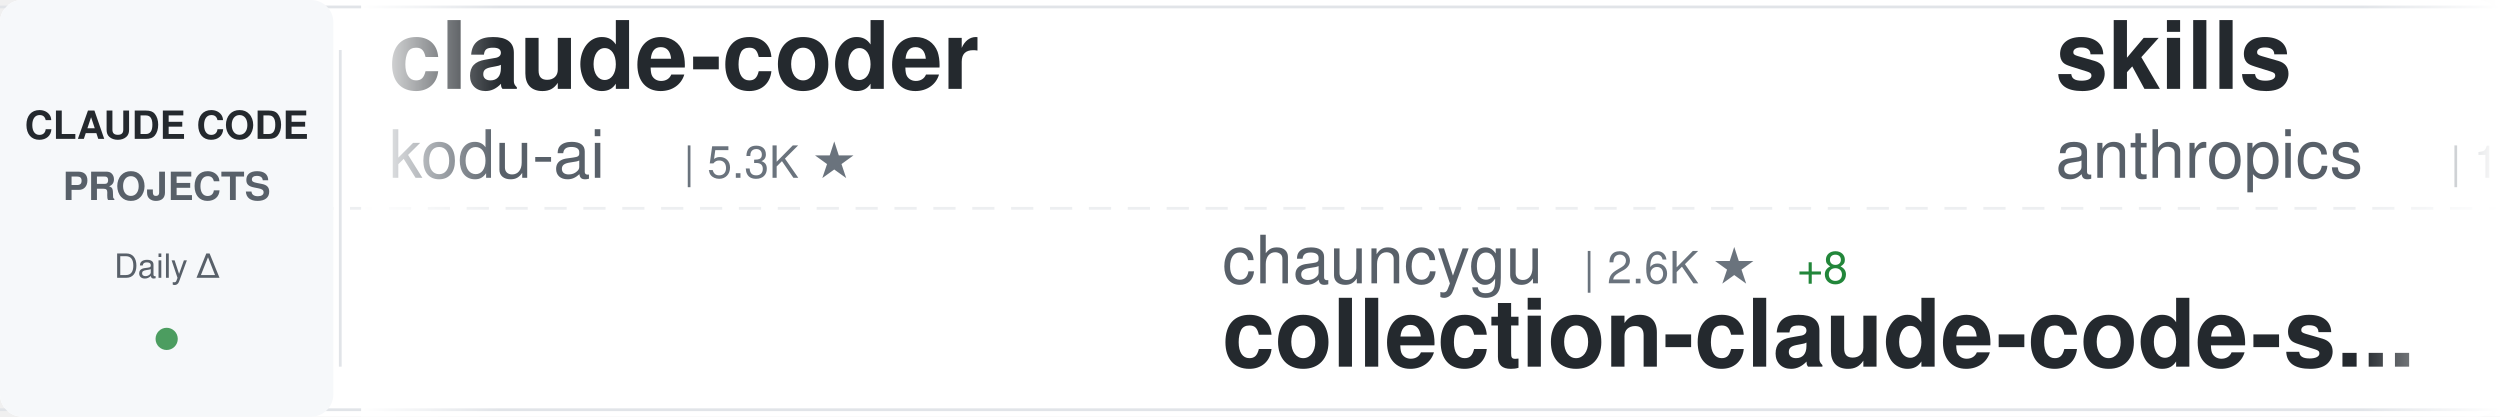
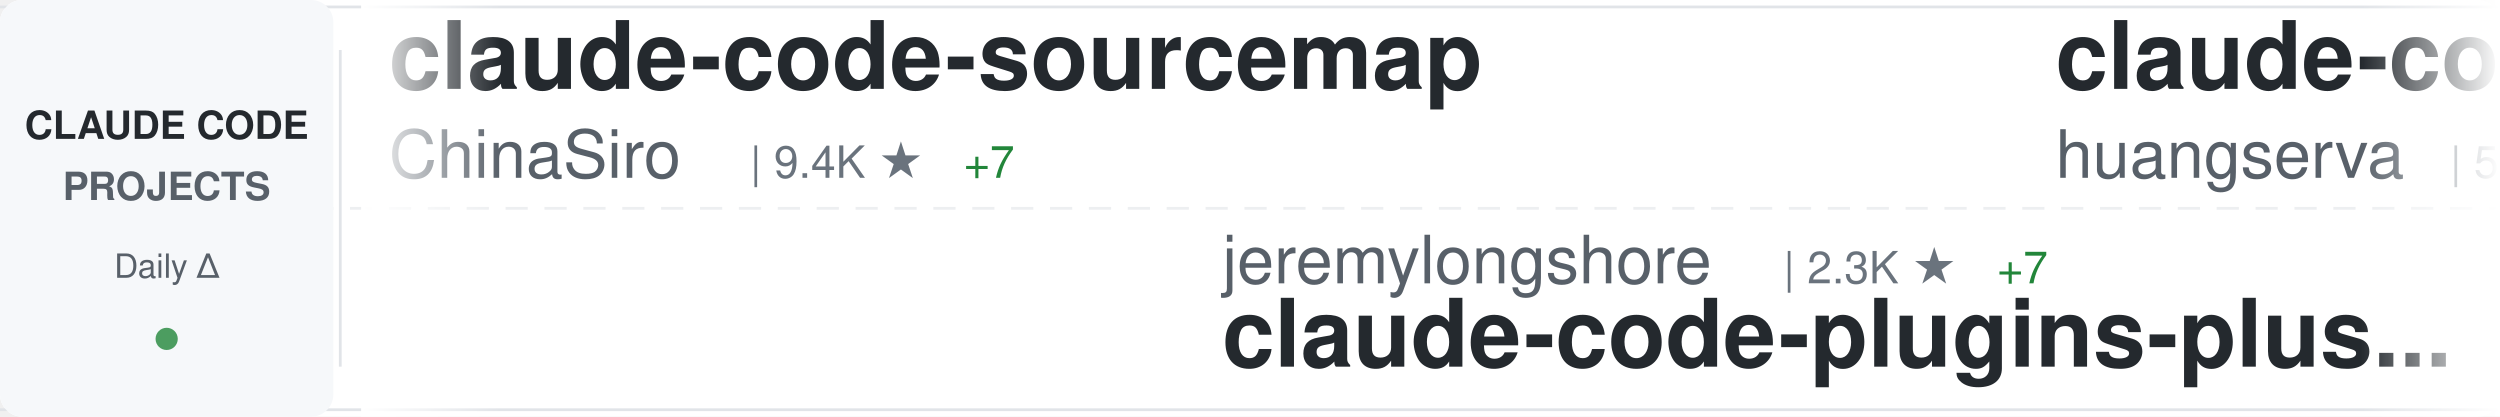
<svg xmlns="http://www.w3.org/2000/svg" width="900" height="150">
  <defs>
    <linearGradient id="awesomeLeftFade" x1="0%" y1="0%" x2="100%" y2="0%">
      <stop offset="0%" style="stop-color:#ffffff;stop-opacity:1" />
      <stop offset="100%" style="stop-color:#ffffff;stop-opacity:0" />
    </linearGradient>
    <linearGradient id="awesomeRightFade" x1="0%" y1="0%" x2="100%" y2="0%">
      <stop offset="0%" style="stop-color:#ffffff;stop-opacity:0" />
      <stop offset="100%" style="stop-color:#ffffff;stop-opacity:1" />
    </linearGradient>
  </defs>
  <rect width="900" height="150" fill="#ffffff" rx="8" />
  <rect x="0" y="2" width="900" height="1" fill="#e1e4e8" />
  <rect x="0" y="147" width="900" height="1" fill="#e1e4e8" />
  <line x1="0" y1="75" x2="900" y2="75" stroke="#e1e4e8" stroke-width="1" stroke-dasharray="8 6" opacity="0.6" />
  <rect x="0" y="0" width="120" height="150" fill="#f6f8fa" rx="8" />
  <text x="60" y="50" font-family="-apple-system, BlinkMacSystemFont, 'Segoe UI', Helvetica, Arial, sans-serif" font-size="14" font-weight="600" fill="#24292e" text-anchor="middle">CLAUDE CODE</text>
  <text x="60" y="72" font-family="-apple-system, BlinkMacSystemFont, 'Segoe UI', Helvetica, Arial, sans-serif" font-size="14" font-weight="600" fill="#586069" text-anchor="middle">PROJECTS</text>
  <text x="60" y="100" font-family="-apple-system, BlinkMacSystemFont, 'Segoe UI', Helvetica, Arial, sans-serif" font-size="12" font-weight="500" fill="#586069" text-anchor="middle">Daily Δ</text>
  <circle cx="60" cy="122" r="4" fill="#22863a" opacity="0.8" />
  <rect x="122" y="18" width="1" height="114" fill="#e1e4e8" />
  <clipPath id="awesomeTickerClip">
    <rect x="130" y="0" width="770" height="150" />
  </clipPath>
  <g clip-path="url(#awesomeTickerClip)">
    <g id="awesomeTickerItems">
      <animateTransform attributeName="transform" attributeType="XML" type="translate" from="0 0" to="-3000 0" dur="54s" repeatCount="indefinite" />
      <g transform="translate(0, 0)">
-         <text x="140" y="32" font-family="-apple-system, BlinkMacSystemFont, 'Segoe UI', Helvetica, Arial, sans-serif" font-size="34" font-weight="600" fill="#24292e">claude-coder</text>
-         <text x="140" y="64" font-family="-apple-system, BlinkMacSystemFont, 'Segoe UI', Helvetica, Arial, sans-serif" font-size="24" font-weight="400" fill="#586069">kodu-ai</text>
-         <text x="246" y="64" font-family="-apple-system, BlinkMacSystemFont, 'Segoe UI', Helvetica, Arial, sans-serif" font-size="16" font-weight="500" fill="#6a737d">| 5.3K ★</text>
+         <text x="140" y="32" font-family="-apple-system, BlinkMacSystemFont, 'Segoe UI', Helvetica, Arial, sans-serif" font-size="34" font-weight="600" fill="#24292e">claude-code-sourcemap</text>
+         <text x="140" y="64" font-family="-apple-system, BlinkMacSystemFont, 'Segoe UI', Helvetica, Arial, sans-serif" font-size="24" font-weight="400" fill="#586069">ChinaSiro</text>
+         <text x="270" y="64" font-family="-apple-system, BlinkMacSystemFont, 'Segoe UI', Helvetica, Arial, sans-serif" font-size="16" font-weight="500" fill="#6a737d">| 9.4K ★</text>
+         <text x="347" y="64" font-family="-apple-system, BlinkMacSystemFont, 'Segoe UI', Helvetica, Arial, sans-serif" font-size="16" font-weight="500" fill="#22863a"> +7</text>
      </g>
      <g transform="translate(300, 0)">
-         <text x="140" y="102" font-family="-apple-system, BlinkMacSystemFont, 'Segoe UI', Helvetica, Arial, sans-serif" font-size="24" font-weight="400" fill="#586069">chauncygu</text>
-         <text x="270" y="102" font-family="-apple-system, BlinkMacSystemFont, 'Segoe UI', Helvetica, Arial, sans-serif" font-size="16" font-weight="500" fill="#6a737d">| 2.6K ★</text>
-         <text x="347" y="102" font-family="-apple-system, BlinkMacSystemFont, 'Segoe UI', Helvetica, Arial, sans-serif" font-size="16" font-weight="500" fill="#22863a"> +8</text>
-         <text x="140" y="132" font-family="-apple-system, BlinkMacSystemFont, 'Segoe UI', Helvetica, Arial, sans-serif" font-size="34" font-weight="600" fill="#24292e">collection-claude-code-s...</text>
+         <text x="140" y="102" font-family="-apple-system, BlinkMacSystemFont, 'Segoe UI', Helvetica, Arial, sans-serif" font-size="24" font-weight="400" fill="#586069">jeremylongshore</text>
+         <text x="342" y="102" font-family="-apple-system, BlinkMacSystemFont, 'Segoe UI', Helvetica, Arial, sans-serif" font-size="16" font-weight="500" fill="#6a737d">| 2.3K ★</text>
+         <text x="419" y="102" font-family="-apple-system, BlinkMacSystemFont, 'Segoe UI', Helvetica, Arial, sans-serif" font-size="16" font-weight="500" fill="#22863a"> +7</text>
+         <text x="140" y="132" font-family="-apple-system, BlinkMacSystemFont, 'Segoe UI', Helvetica, Arial, sans-serif" font-size="34" font-weight="600" fill="#24292e">claude-code-plugins-plus...</text>
      </g>
      <g transform="translate(600, 0)">
-         <text x="140" y="32" font-family="-apple-system, BlinkMacSystemFont, 'Segoe UI', Helvetica, Arial, sans-serif" font-size="34" font-weight="600" fill="#24292e">skills</text>
-         <text x="140" y="64" font-family="-apple-system, BlinkMacSystemFont, 'Segoe UI', Helvetica, Arial, sans-serif" font-size="24" font-weight="400" fill="#586069">anthropics</text>
-         <text x="282" y="64" font-family="-apple-system, BlinkMacSystemFont, 'Segoe UI', Helvetica, Arial, sans-serif" font-size="16" font-weight="500" fill="#6a737d">| 147.7K ★</text>
-         <text x="377" y="64" font-family="-apple-system, BlinkMacSystemFont, 'Segoe UI', Helvetica, Arial, sans-serif" font-size="16" font-weight="500" fill="#22863a"> +384</text>
+         <text x="140" y="32" font-family="-apple-system, BlinkMacSystemFont, 'Segoe UI', Helvetica, Arial, sans-serif" font-size="34" font-weight="600" fill="#24292e">claude-code-cli</text>
+         <text x="140" y="64" font-family="-apple-system, BlinkMacSystemFont, 'Segoe UI', Helvetica, Arial, sans-serif" font-size="24" font-weight="400" fill="#586069">huangserva</text>
+         <text x="282" y="64" font-family="-apple-system, BlinkMacSystemFont, 'Segoe UI', Helvetica, Arial, sans-serif" font-size="16" font-weight="500" fill="#6a737d">| 599 ★</text>
      </g>
      <g transform="translate(900, 0)">
-         <text x="140" y="102" font-family="-apple-system, BlinkMacSystemFont, 'Segoe UI', Helvetica, Arial, sans-serif" font-size="24" font-weight="400" fill="#586069">Cranot</text>
-         <text x="234" y="102" font-family="-apple-system, BlinkMacSystemFont, 'Segoe UI', Helvetica, Arial, sans-serif" font-size="16" font-weight="500" fill="#6a737d">| 2.8K ★</text>
-         <text x="311" y="102" font-family="-apple-system, BlinkMacSystemFont, 'Segoe UI', Helvetica, Arial, sans-serif" font-size="16" font-weight="500" fill="#22863a"> +1</text>
-         <text x="140" y="132" font-family="-apple-system, BlinkMacSystemFont, 'Segoe UI', Helvetica, Arial, sans-serif" font-size="34" font-weight="600" fill="#24292e">claude-code-guide</text>
+         <text x="140" y="102" font-family="-apple-system, BlinkMacSystemFont, 'Segoe UI', Helvetica, Arial, sans-serif" font-size="24" font-weight="400" fill="#586069">liuup</text>
+         <text x="222" y="102" font-family="-apple-system, BlinkMacSystemFont, 'Segoe UI', Helvetica, Arial, sans-serif" font-size="16" font-weight="500" fill="#6a737d">| 3.0K ★</text>
+         <text x="299" y="102" font-family="-apple-system, BlinkMacSystemFont, 'Segoe UI', Helvetica, Arial, sans-serif" font-size="16" font-weight="500" fill="#22863a"> +21</text>
+         <text x="140" y="132" font-family="-apple-system, BlinkMacSystemFont, 'Segoe UI', Helvetica, Arial, sans-serif" font-size="34" font-weight="600" fill="#24292e">claude-code-analysis</text>
      </g>
      <g transform="translate(1200, 0)">
-         <text x="140" y="32" font-family="-apple-system, BlinkMacSystemFont, 'Segoe UI', Helvetica, Arial, sans-serif" font-size="34" font-weight="600" fill="#24292e">claude-code-webui</text>
-         <text x="140" y="64" font-family="-apple-system, BlinkMacSystemFont, 'Segoe UI', Helvetica, Arial, sans-serif" font-size="24" font-weight="400" fill="#586069">sugyan</text>
-         <text x="234" y="64" font-family="-apple-system, BlinkMacSystemFont, 'Segoe UI', Helvetica, Arial, sans-serif" font-size="16" font-weight="500" fill="#6a737d">| 1.1K ★</text>
-         <text x="311" y="64" font-family="-apple-system, BlinkMacSystemFont, 'Segoe UI', Helvetica, Arial, sans-serif" font-size="16" font-weight="500" fill="#22863a"> +3</text>
+         <text x="140" y="32" font-family="-apple-system, BlinkMacSystemFont, 'Segoe UI', Helvetica, Arial, sans-serif" font-size="34" font-weight="600" fill="#24292e">claude-code-source-build</text>
+         <text x="140" y="64" font-family="-apple-system, BlinkMacSystemFont, 'Segoe UI', Helvetica, Arial, sans-serif" font-size="24" font-weight="400" fill="#586069">andrew-kramer-inno</text>
+         <text x="378" y="64" font-family="-apple-system, BlinkMacSystemFont, 'Segoe UI', Helvetica, Arial, sans-serif" font-size="16" font-weight="500" fill="#6a737d">| 592 ★</text>
      </g>
      <g transform="translate(1500, 0)">
+         <text x="140" y="102" font-family="-apple-system, BlinkMacSystemFont, 'Segoe UI', Helvetica, Arial, sans-serif" font-size="24" font-weight="400" fill="#586069">anthropics</text>
+         <text x="282" y="102" font-family="-apple-system, BlinkMacSystemFont, 'Segoe UI', Helvetica, Arial, sans-serif" font-size="16" font-weight="500" fill="#6a737d">| 7.9K ★</text>
+         <text x="359" y="102" font-family="-apple-system, BlinkMacSystemFont, 'Segoe UI', Helvetica, Arial, sans-serif" font-size="16" font-weight="500" fill="#22863a"> +5</text>
+         <text x="140" y="132" font-family="-apple-system, BlinkMacSystemFont, 'Segoe UI', Helvetica, Arial, sans-serif" font-size="34" font-weight="600" fill="#24292e">claude-code-action</text>
+       </g>
+       <g transform="translate(1800, 0)">
+         <text x="140" y="32" font-family="-apple-system, BlinkMacSystemFont, 'Segoe UI', Helvetica, Arial, sans-serif" font-size="34" font-weight="600" fill="#24292e">nanoclaw</text>
+         <text x="140" y="64" font-family="-apple-system, BlinkMacSystemFont, 'Segoe UI', Helvetica, Arial, sans-serif" font-size="24" font-weight="400" fill="#586069">nanocoai</text>
+         <text x="258" y="64" font-family="-apple-system, BlinkMacSystemFont, 'Segoe UI', Helvetica, Arial, sans-serif" font-size="16" font-weight="500" fill="#6a737d">| 29.7K ★</text>
+         <text x="344" y="64" font-family="-apple-system, BlinkMacSystemFont, 'Segoe UI', Helvetica, Arial, sans-serif" font-size="16" font-weight="500" fill="#22863a"> +16</text>
+       </g>
+       <g transform="translate(2100, 0)">
+         <text x="140" y="102" font-family="-apple-system, BlinkMacSystemFont, 'Segoe UI', Helvetica, Arial, sans-serif" font-size="24" font-weight="400" fill="#586069">Piebald-AI</text>
+         <text x="282" y="102" font-family="-apple-system, BlinkMacSystemFont, 'Segoe UI', Helvetica, Arial, sans-serif" font-size="16" font-weight="500" fill="#6a737d">| 10.9K ★</text>
+         <text x="368" y="102" font-family="-apple-system, BlinkMacSystemFont, 'Segoe UI', Helvetica, Arial, sans-serif" font-size="16" font-weight="500" fill="#22863a"> +25</text>
+         <text x="140" y="132" font-family="-apple-system, BlinkMacSystemFont, 'Segoe UI', Helvetica, Arial, sans-serif" font-size="34" font-weight="600" fill="#24292e">claude-code-system-promp...</text>
+       </g>
+       <g transform="translate(2400, 0)">
+         <text x="140" y="32" font-family="-apple-system, BlinkMacSystemFont, 'Segoe UI', Helvetica, Arial, sans-serif" font-size="34" font-weight="600" fill="#24292e">claude-code-tudou</text>
+         <text x="140" y="64" font-family="-apple-system, BlinkMacSystemFont, 'Segoe UI', Helvetica, Arial, sans-serif" font-size="24" font-weight="400" fill="#586069">AICoderTudou</text>
+         <text x="306" y="64" font-family="-apple-system, BlinkMacSystemFont, 'Segoe UI', Helvetica, Arial, sans-serif" font-size="16" font-weight="500" fill="#6a737d">| 500 ★</text>
+       </g>
+       <g transform="translate(2700, 0)">
+         <text x="140" y="102" font-family="-apple-system, BlinkMacSystemFont, 'Segoe UI', Helvetica, Arial, sans-serif" font-size="24" font-weight="400" fill="#586069">kodu-ai</text>
+         <text x="246" y="102" font-family="-apple-system, BlinkMacSystemFont, 'Segoe UI', Helvetica, Arial, sans-serif" font-size="16" font-weight="500" fill="#6a737d">| 5.3K ★</text>
+         <text x="140" y="132" font-family="-apple-system, BlinkMacSystemFont, 'Segoe UI', Helvetica, Arial, sans-serif" font-size="34" font-weight="600" fill="#24292e">claude-coder</text>
+       </g>
+       <g transform="translate(3000, 0)">
+         <text x="140" y="32" font-family="-apple-system, BlinkMacSystemFont, 'Segoe UI', Helvetica, Arial, sans-serif" font-size="34" font-weight="600" fill="#24292e">claude-code-sourcemap</text>
+         <text x="140" y="64" font-family="-apple-system, BlinkMacSystemFont, 'Segoe UI', Helvetica, Arial, sans-serif" font-size="24" font-weight="400" fill="#586069">ChinaSiro</text>
+         <text x="270" y="64" font-family="-apple-system, BlinkMacSystemFont, 'Segoe UI', Helvetica, Arial, sans-serif" font-size="16" font-weight="500" fill="#6a737d">| 9.4K ★</text>
+         <text x="347" y="64" font-family="-apple-system, BlinkMacSystemFont, 'Segoe UI', Helvetica, Arial, sans-serif" font-size="16" font-weight="500" fill="#22863a"> +7</text>
+       </g>
+       <g transform="translate(3300, 0)">
        <text x="140" y="102" font-family="-apple-system, BlinkMacSystemFont, 'Segoe UI', Helvetica, Arial, sans-serif" font-size="24" font-weight="400" fill="#586069">jeremylongshore</text>
        <text x="342" y="102" font-family="-apple-system, BlinkMacSystemFont, 'Segoe UI', Helvetica, Arial, sans-serif" font-size="16" font-weight="500" fill="#6a737d">| 2.3K ★</text>
-         <text x="419" y="102" font-family="-apple-system, BlinkMacSystemFont, 'Segoe UI', Helvetica, Arial, sans-serif" font-size="16" font-weight="500" fill="#22863a"> +2</text>
+         <text x="419" y="102" font-family="-apple-system, BlinkMacSystemFont, 'Segoe UI', Helvetica, Arial, sans-serif" font-size="16" font-weight="500" fill="#22863a"> +7</text>
        <text x="140" y="132" font-family="-apple-system, BlinkMacSystemFont, 'Segoe UI', Helvetica, Arial, sans-serif" font-size="34" font-weight="600" fill="#24292e">claude-code-plugins-plus...</text>
      </g>
-       <g transform="translate(1800, 0)">
-         <text x="140" y="32" font-family="-apple-system, BlinkMacSystemFont, 'Segoe UI', Helvetica, Arial, sans-serif" font-size="34" font-weight="600" fill="#24292e">free-claude-code</text>
-         <text x="140" y="64" font-family="-apple-system, BlinkMacSystemFont, 'Segoe UI', Helvetica, Arial, sans-serif" font-size="24" font-weight="400" fill="#586069">Alishahryar1</text>
-         <text x="306" y="64" font-family="-apple-system, BlinkMacSystemFont, 'Segoe UI', Helvetica, Arial, sans-serif" font-size="16" font-weight="500" fill="#6a737d">| 33.0K ★</text>
-         <text x="392" y="64" font-family="-apple-system, BlinkMacSystemFont, 'Segoe UI', Helvetica, Arial, sans-serif" font-size="16" font-weight="500" fill="#22863a"> +230</text>
-       </g>
-       <g transform="translate(2100, 0)">
-         <text x="140" y="102" font-family="-apple-system, BlinkMacSystemFont, 'Segoe UI', Helvetica, Arial, sans-serif" font-size="24" font-weight="400" fill="#586069">Yeachan-Heo</text>
-         <text x="294" y="102" font-family="-apple-system, BlinkMacSystemFont, 'Segoe UI', Helvetica, Arial, sans-serif" font-size="16" font-weight="500" fill="#6a737d">| 36.0K ★</text>
-         <text x="380" y="102" font-family="-apple-system, BlinkMacSystemFont, 'Segoe UI', Helvetica, Arial, sans-serif" font-size="16" font-weight="500" fill="#22863a"> +72</text>
-         <text x="140" y="132" font-family="-apple-system, BlinkMacSystemFont, 'Segoe UI', Helvetica, Arial, sans-serif" font-size="34" font-weight="600" fill="#24292e">oh-my-claudecode</text>
-       </g>
-       <g transform="translate(2400, 0)">
-         <text x="140" y="32" font-family="-apple-system, BlinkMacSystemFont, 'Segoe UI', Helvetica, Arial, sans-serif" font-size="34" font-weight="600" fill="#24292e">claude-code-pm-course</text>
-         <text x="140" y="64" font-family="-apple-system, BlinkMacSystemFont, 'Segoe UI', Helvetica, Arial, sans-serif" font-size="24" font-weight="400" fill="#586069">carlvellotti</text>
-         <text x="306" y="64" font-family="-apple-system, BlinkMacSystemFont, 'Segoe UI', Helvetica, Arial, sans-serif" font-size="16" font-weight="500" fill="#6a737d">| 2.1K ★</text>
-         <text x="383" y="64" font-family="-apple-system, BlinkMacSystemFont, 'Segoe UI', Helvetica, Arial, sans-serif" font-size="16" font-weight="500" fill="#22863a"> +1</text>
-       </g>
-       <g transform="translate(2700, 0)">
-         <text x="140" y="102" font-family="-apple-system, BlinkMacSystemFont, 'Segoe UI', Helvetica, Arial, sans-serif" font-size="24" font-weight="400" fill="#586069">router-for-me</text>
-         <text x="318" y="102" font-family="-apple-system, BlinkMacSystemFont, 'Segoe UI', Helvetica, Arial, sans-serif" font-size="16" font-weight="500" fill="#6a737d">| 36.5K ★</text>
-         <text x="404" y="102" font-family="-apple-system, BlinkMacSystemFont, 'Segoe UI', Helvetica, Arial, sans-serif" font-size="16" font-weight="500" fill="#22863a"> +174</text>
-         <text x="140" y="132" font-family="-apple-system, BlinkMacSystemFont, 'Segoe UI', Helvetica, Arial, sans-serif" font-size="34" font-weight="600" fill="#24292e">CLIProxyAPI</text>
-       </g>
-       <g transform="translate(3000, 0)">
-         <text x="140" y="32" font-family="-apple-system, BlinkMacSystemFont, 'Segoe UI', Helvetica, Arial, sans-serif" font-size="34" font-weight="600" fill="#24292e">claude-coder</text>
-         <text x="140" y="64" font-family="-apple-system, BlinkMacSystemFont, 'Segoe UI', Helvetica, Arial, sans-serif" font-size="24" font-weight="400" fill="#586069">kodu-ai</text>
-         <text x="246" y="64" font-family="-apple-system, BlinkMacSystemFont, 'Segoe UI', Helvetica, Arial, sans-serif" font-size="16" font-weight="500" fill="#6a737d">| 5.3K ★</text>
-       </g>
-       <g transform="translate(3300, 0)">
-         <text x="140" y="102" font-family="-apple-system, BlinkMacSystemFont, 'Segoe UI', Helvetica, Arial, sans-serif" font-size="24" font-weight="400" fill="#586069">chauncygu</text>
-         <text x="270" y="102" font-family="-apple-system, BlinkMacSystemFont, 'Segoe UI', Helvetica, Arial, sans-serif" font-size="16" font-weight="500" fill="#6a737d">| 2.6K ★</text>
-         <text x="347" y="102" font-family="-apple-system, BlinkMacSystemFont, 'Segoe UI', Helvetica, Arial, sans-serif" font-size="16" font-weight="500" fill="#22863a"> +8</text>
-         <text x="140" y="132" font-family="-apple-system, BlinkMacSystemFont, 'Segoe UI', Helvetica, Arial, sans-serif" font-size="34" font-weight="600" fill="#24292e">collection-claude-code-s...</text>
-       </g>
      <g transform="translate(3600, 0)">
-         <text x="140" y="32" font-family="-apple-system, BlinkMacSystemFont, 'Segoe UI', Helvetica, Arial, sans-serif" font-size="34" font-weight="600" fill="#24292e">skills</text>
-         <text x="140" y="64" font-family="-apple-system, BlinkMacSystemFont, 'Segoe UI', Helvetica, Arial, sans-serif" font-size="24" font-weight="400" fill="#586069">anthropics</text>
-         <text x="282" y="64" font-family="-apple-system, BlinkMacSystemFont, 'Segoe UI', Helvetica, Arial, sans-serif" font-size="16" font-weight="500" fill="#6a737d">| 147.7K ★</text>
-         <text x="377" y="64" font-family="-apple-system, BlinkMacSystemFont, 'Segoe UI', Helvetica, Arial, sans-serif" font-size="16" font-weight="500" fill="#22863a"> +384</text>
+         <text x="140" y="32" font-family="-apple-system, BlinkMacSystemFont, 'Segoe UI', Helvetica, Arial, sans-serif" font-size="34" font-weight="600" fill="#24292e">claude-code-cli</text>
+         <text x="140" y="64" font-family="-apple-system, BlinkMacSystemFont, 'Segoe UI', Helvetica, Arial, sans-serif" font-size="24" font-weight="400" fill="#586069">huangserva</text>
+         <text x="282" y="64" font-family="-apple-system, BlinkMacSystemFont, 'Segoe UI', Helvetica, Arial, sans-serif" font-size="16" font-weight="500" fill="#6a737d">| 599 ★</text>
      </g>
      <g transform="translate(3900, 0)">
-         <text x="140" y="102" font-family="-apple-system, BlinkMacSystemFont, 'Segoe UI', Helvetica, Arial, sans-serif" font-size="24" font-weight="400" fill="#586069">Cranot</text>
-         <text x="234" y="102" font-family="-apple-system, BlinkMacSystemFont, 'Segoe UI', Helvetica, Arial, sans-serif" font-size="16" font-weight="500" fill="#6a737d">| 2.8K ★</text>
-         <text x="311" y="102" font-family="-apple-system, BlinkMacSystemFont, 'Segoe UI', Helvetica, Arial, sans-serif" font-size="16" font-weight="500" fill="#22863a"> +1</text>
-         <text x="140" y="132" font-family="-apple-system, BlinkMacSystemFont, 'Segoe UI', Helvetica, Arial, sans-serif" font-size="34" font-weight="600" fill="#24292e">claude-code-guide</text>
+         <text x="140" y="102" font-family="-apple-system, BlinkMacSystemFont, 'Segoe UI', Helvetica, Arial, sans-serif" font-size="24" font-weight="400" fill="#586069">liuup</text>
+         <text x="222" y="102" font-family="-apple-system, BlinkMacSystemFont, 'Segoe UI', Helvetica, Arial, sans-serif" font-size="16" font-weight="500" fill="#6a737d">| 3.0K ★</text>
+         <text x="299" y="102" font-family="-apple-system, BlinkMacSystemFont, 'Segoe UI', Helvetica, Arial, sans-serif" font-size="16" font-weight="500" fill="#22863a"> +21</text>
+         <text x="140" y="132" font-family="-apple-system, BlinkMacSystemFont, 'Segoe UI', Helvetica, Arial, sans-serif" font-size="34" font-weight="600" fill="#24292e">claude-code-analysis</text>
      </g>
    </g>
  </g>
  <rect x="130" y="0" width="50" height="150" fill="url(#awesomeLeftFade)" />
  <rect x="850" y="0" width="50" height="150" fill="url(#awesomeRightFade)" />
</svg>
